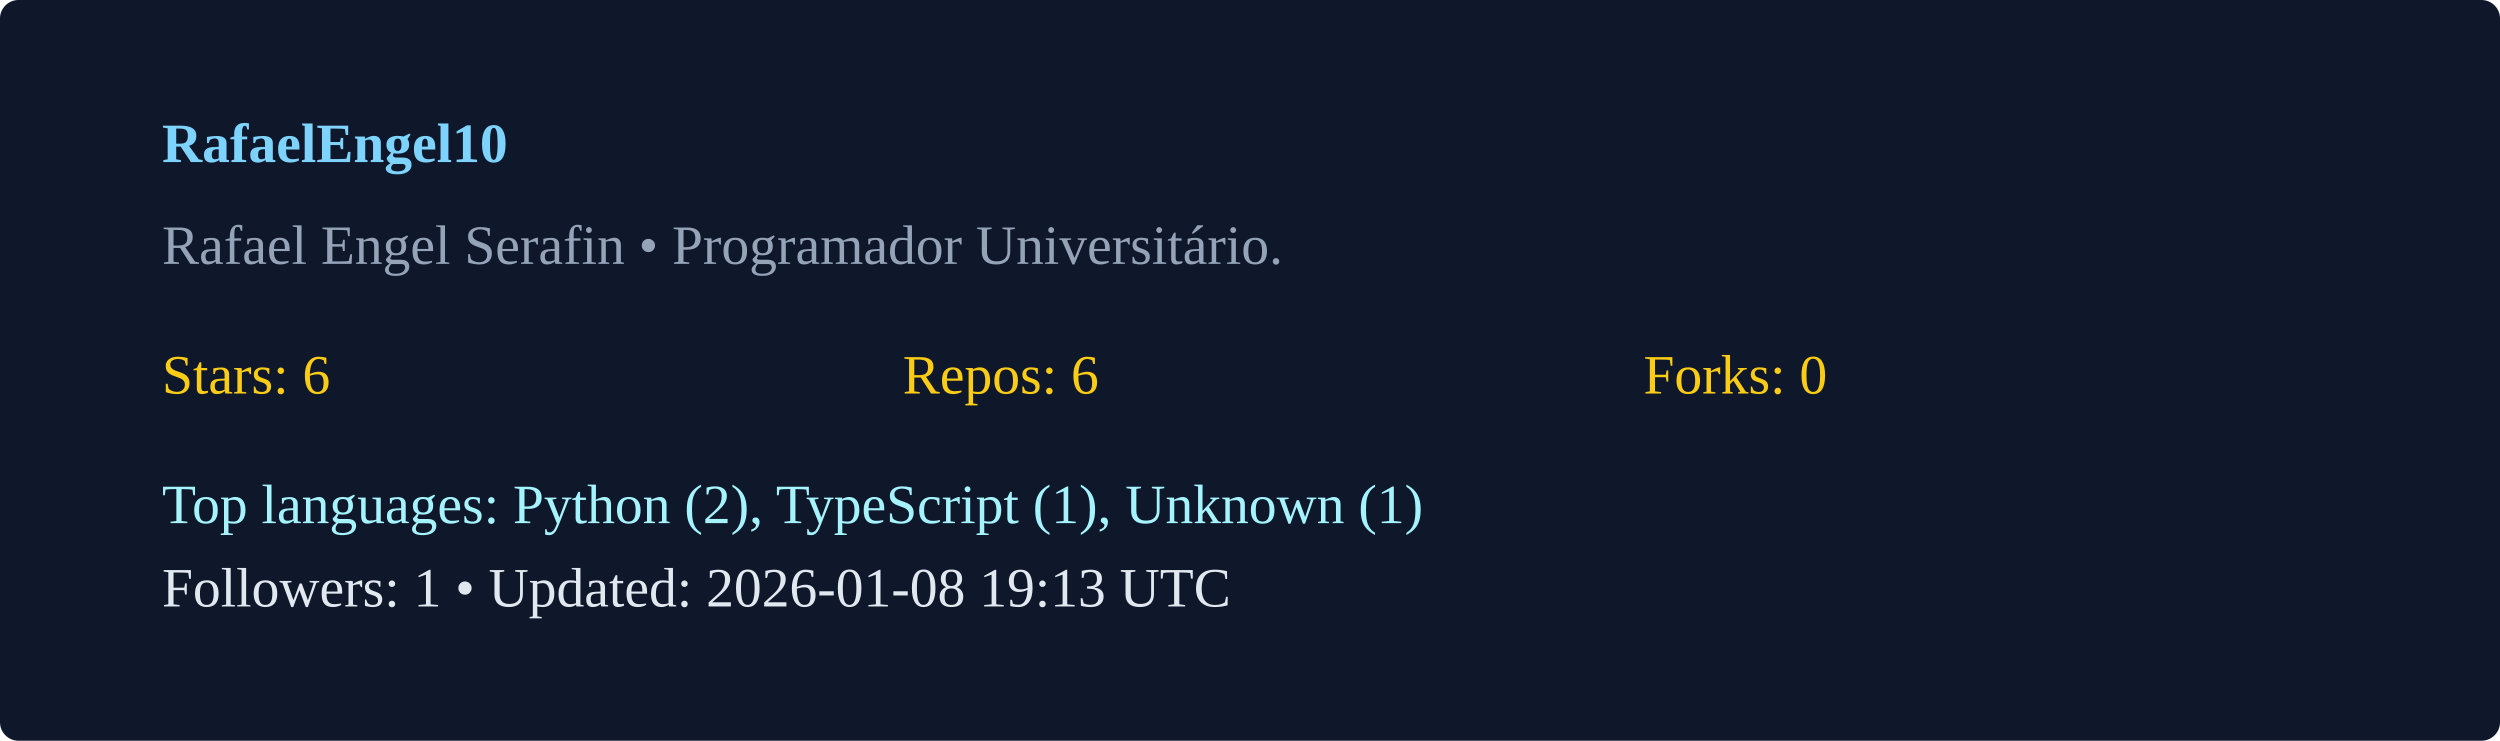
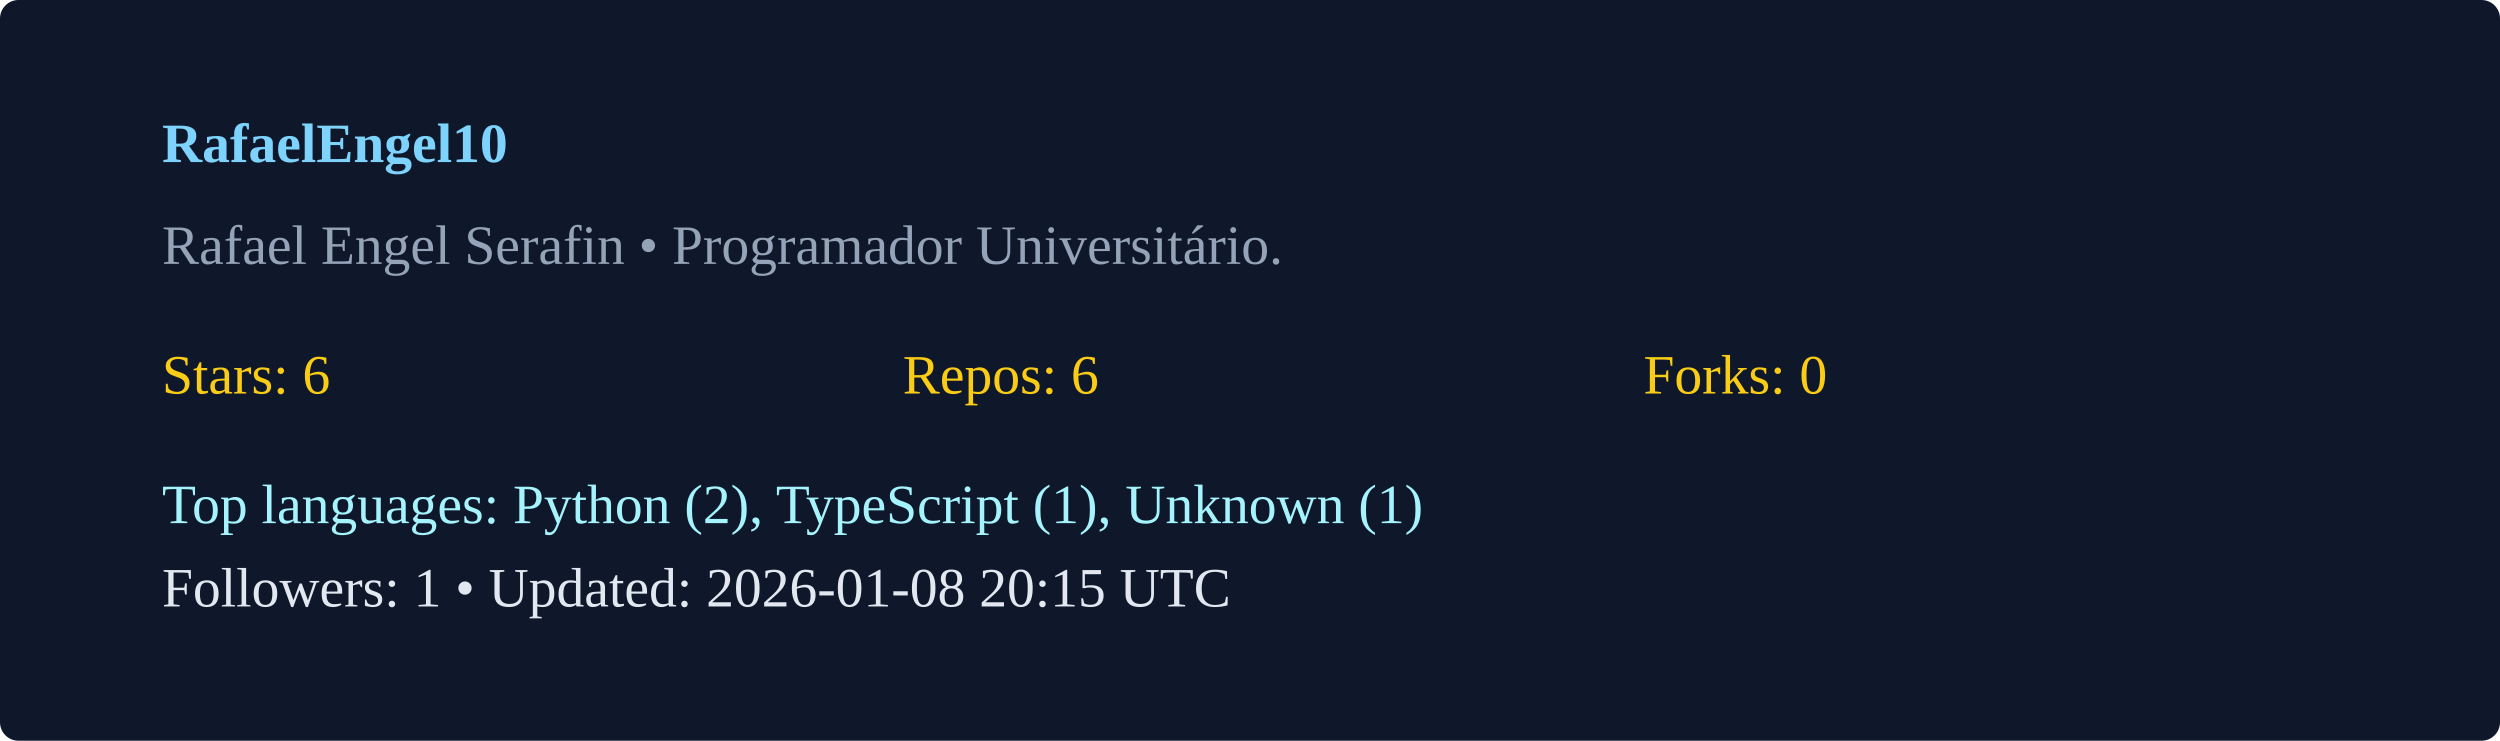
<svg xmlns="http://www.w3.org/2000/svg" width="540" height="160" viewBox="0 0 540 160">
  <rect width="100%" height="100%" rx="4" fill="#0f172a" />
  <g transform="translate(35,35)">
    <text x="0" y="0" fill="#7dd3fc" font-weight="600">RafaelEngel10</text>
    <text x="0" y="22" fill="#94a3b8">Rafael Engel Serafin  • Programador Universitário. </text>
    <g transform="translate(0,50)">
      <text x="0" y="0" fill="#facc15">Stars: 6</text>
      <text x="160" y="0" fill="#facc15">Repos: 6</text>
      <text x="320" y="0" fill="#facc15">Forks: 0</text>
      <text x="0" y="28" fill="#a5f3fc">Top languages: Python (2), TypeScript (1), Unknown (1)</text>
-       <text x="0" y="46" fill="#e2e8f0">Followers: 1 • Updated: 2026-01-08 19:13 UTC</text>
+       <text x="0" y="46" fill="#e2e8f0">Followers: 1 • Updated: 2026-01-08 20:15 UTC</text>
    </g>
  </g>
</svg>
